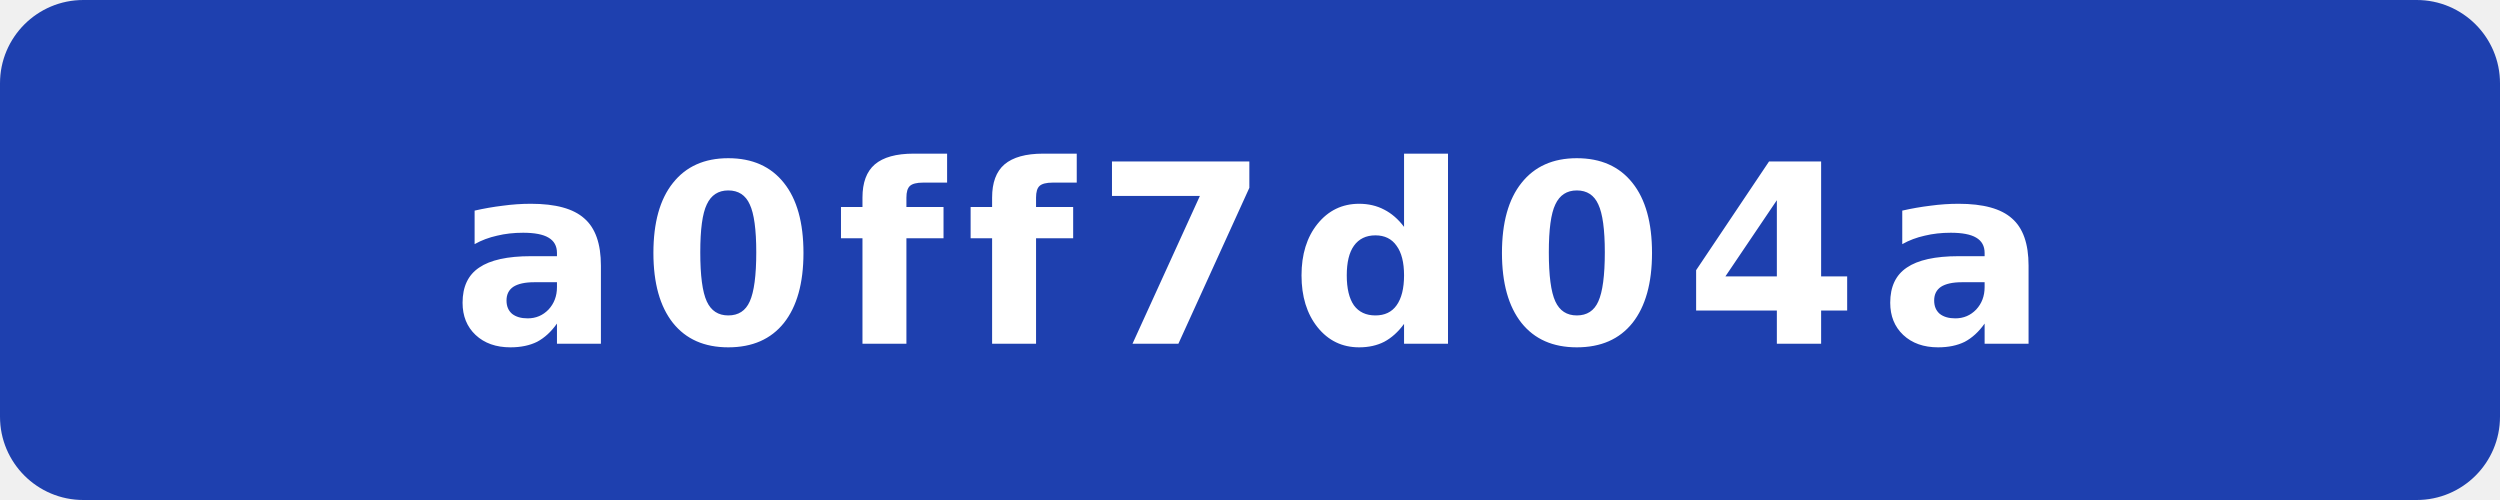
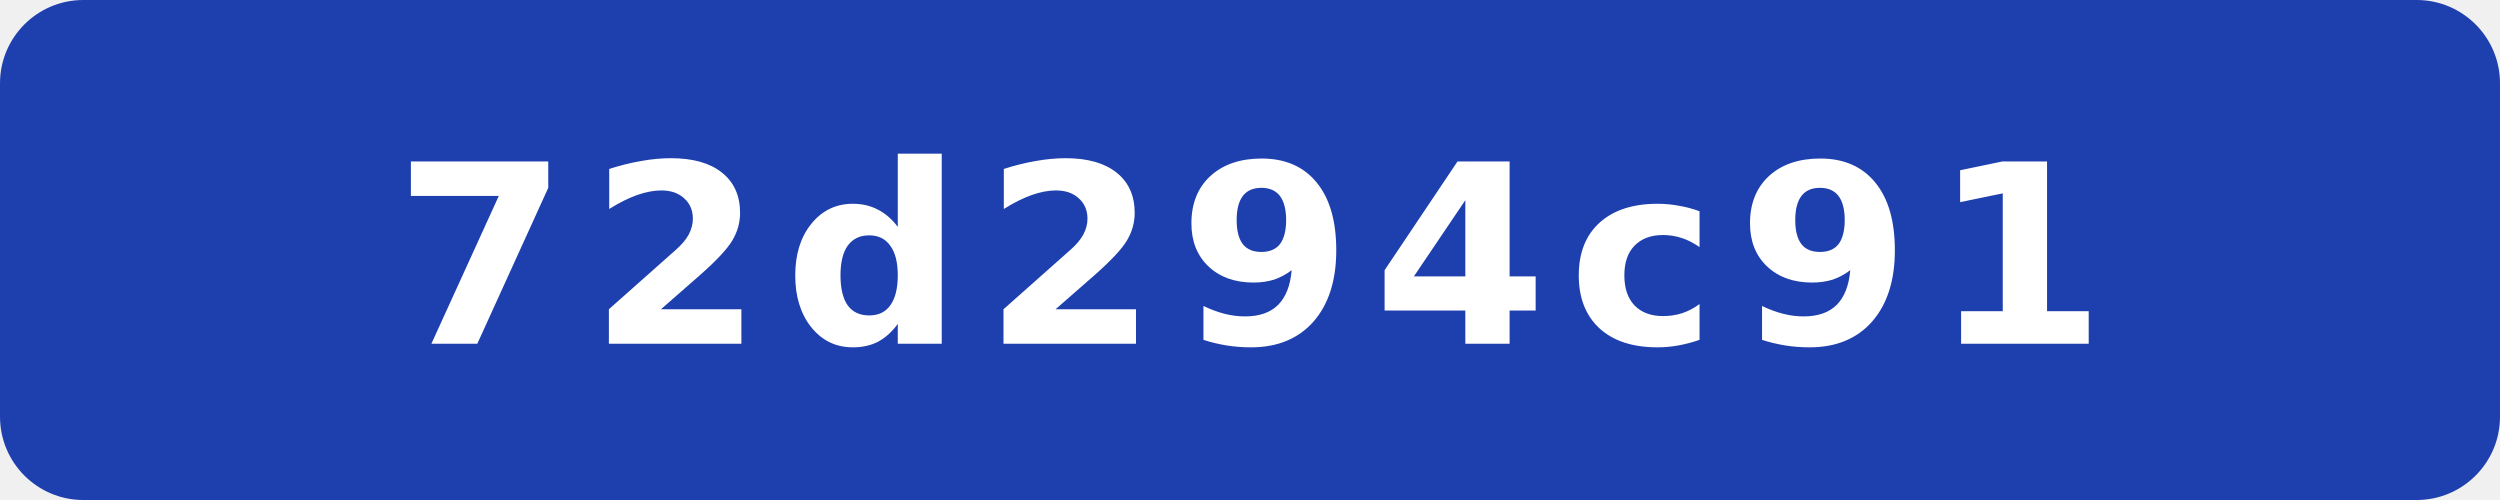
- <svg xmlns="http://www.w3.org/2000/svg" width="120" height="24" viewBox="0 0 120 24" role="img" aria-label="commit: a0ff7d04a">
+ <svg xmlns="http://www.w3.org/2000/svg" width="120" height="24" viewBox="0 0 120 24" role="img" aria-label="commit: 72d294c91">
  <rect width="120" height="24" rx="4" fill="#1e40af" />
-   <text x="60" y="16.5" fill="#fff" text-anchor="middle" font-family="Verdana,Geneva,DejaVu Sans,sans-serif" font-size="12" font-weight="700" letter-spacing="1" textLength="71" lengthAdjust="spacingAndGlyphs">a0ff7d04a</text>
+   <text x="60" y="16.5" fill="#fff" text-anchor="middle" font-family="Verdana,Geneva,DejaVu Sans,sans-serif" font-size="12" font-weight="700" letter-spacing="1" textLength="71" lengthAdjust="spacingAndGlyphs">72d294c91</text>
</svg>
